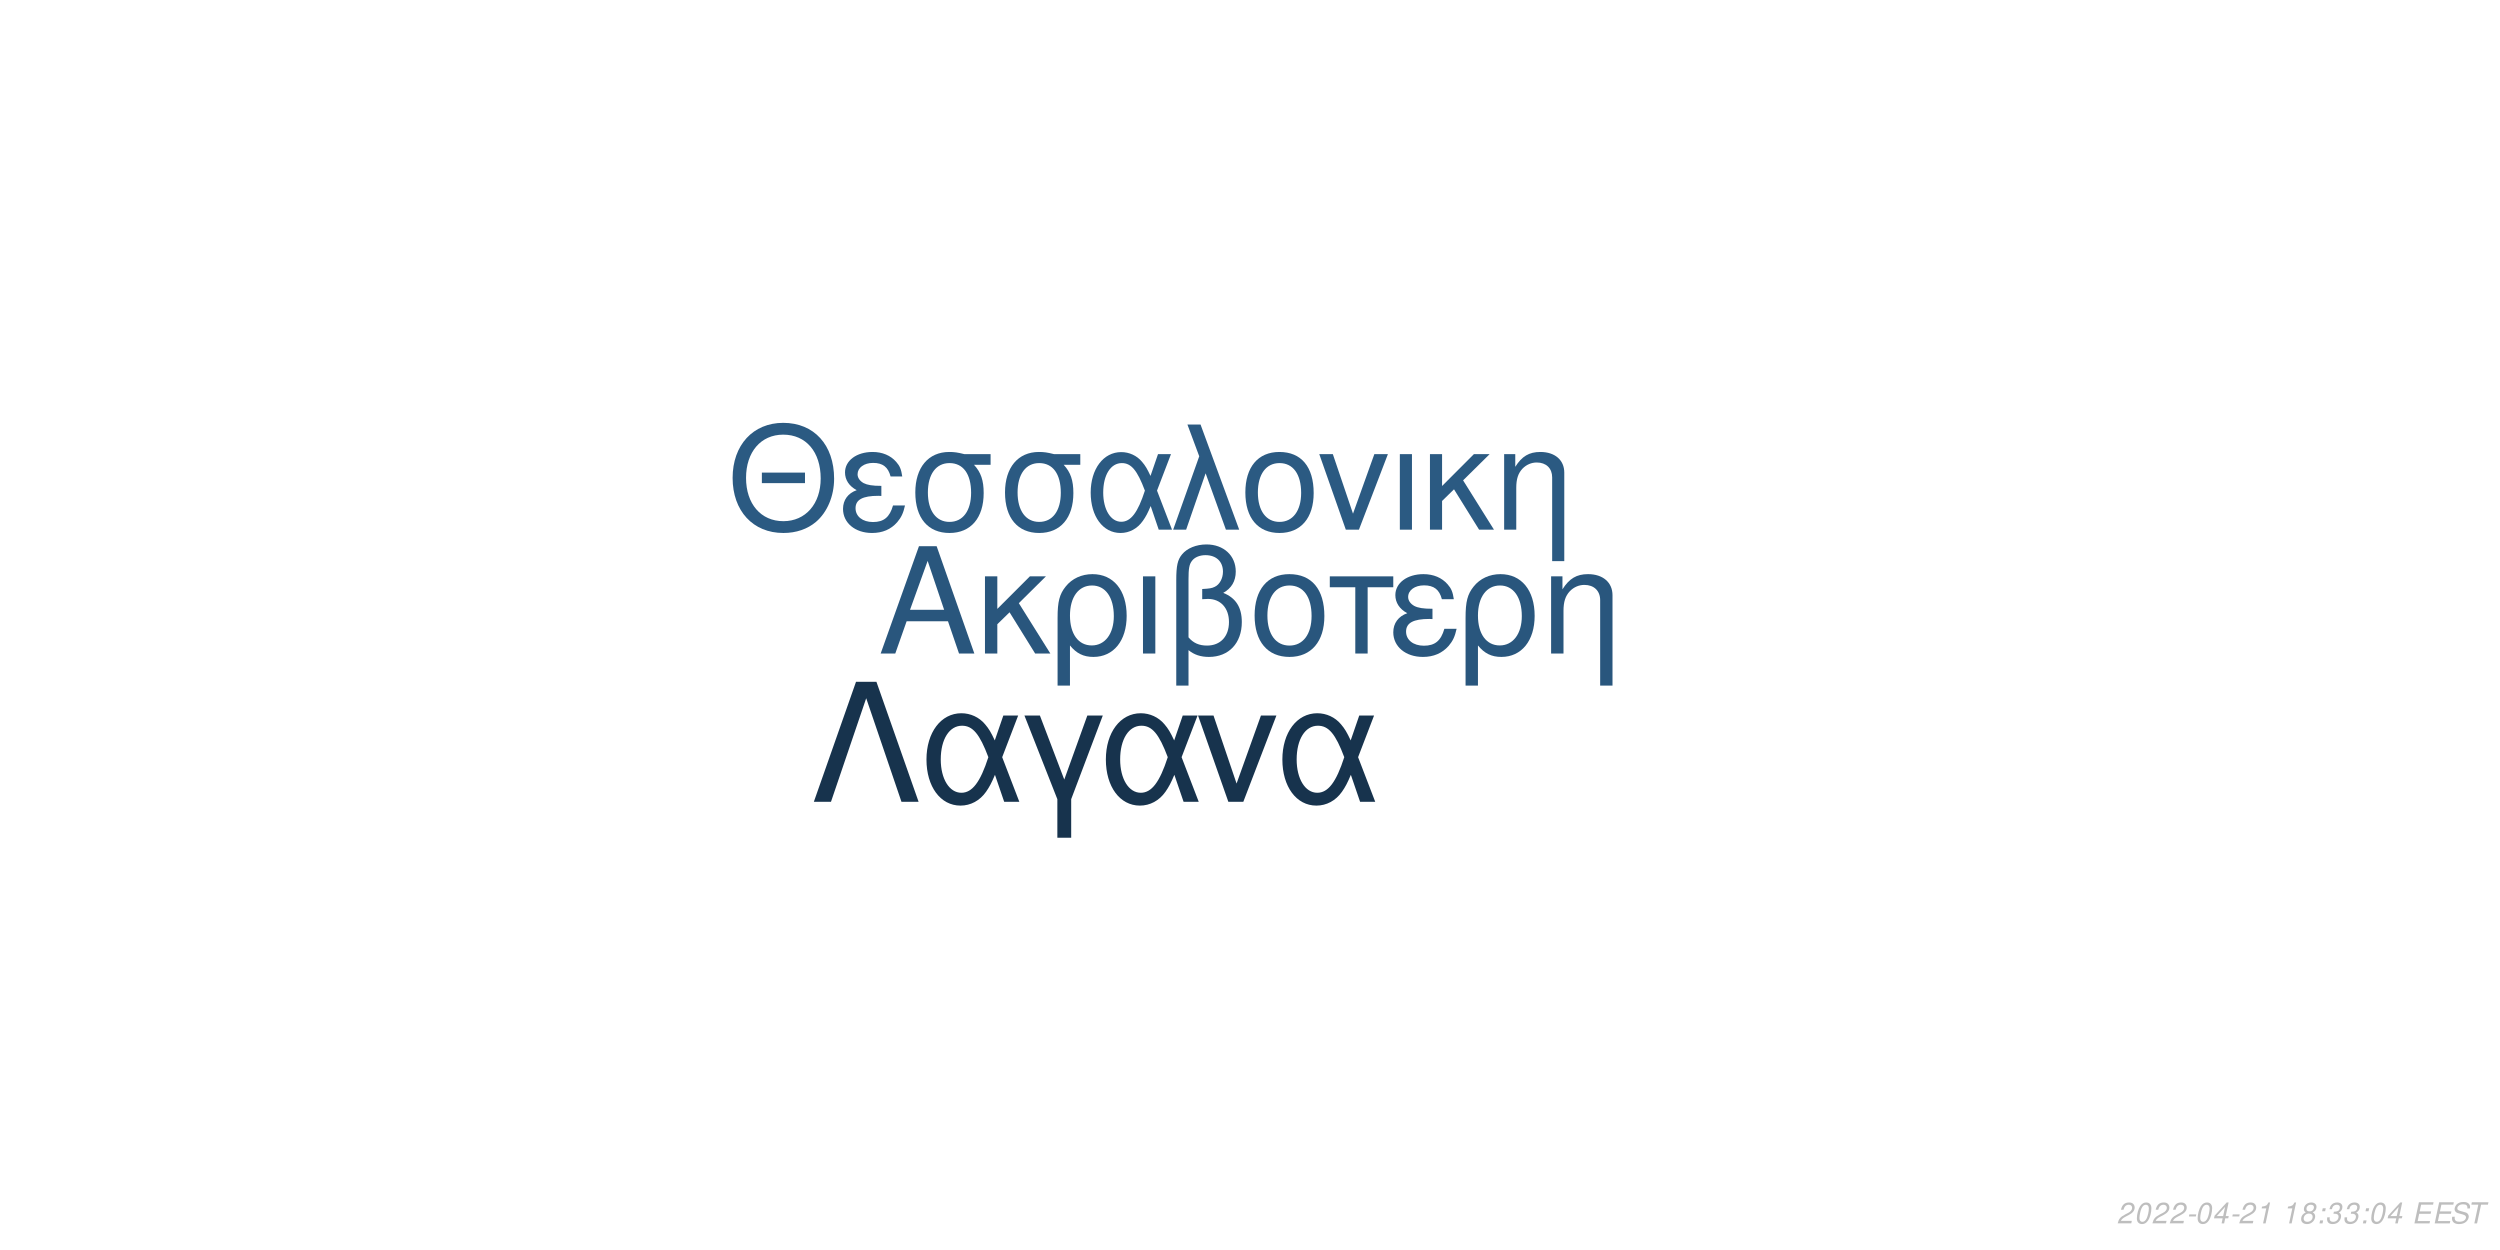
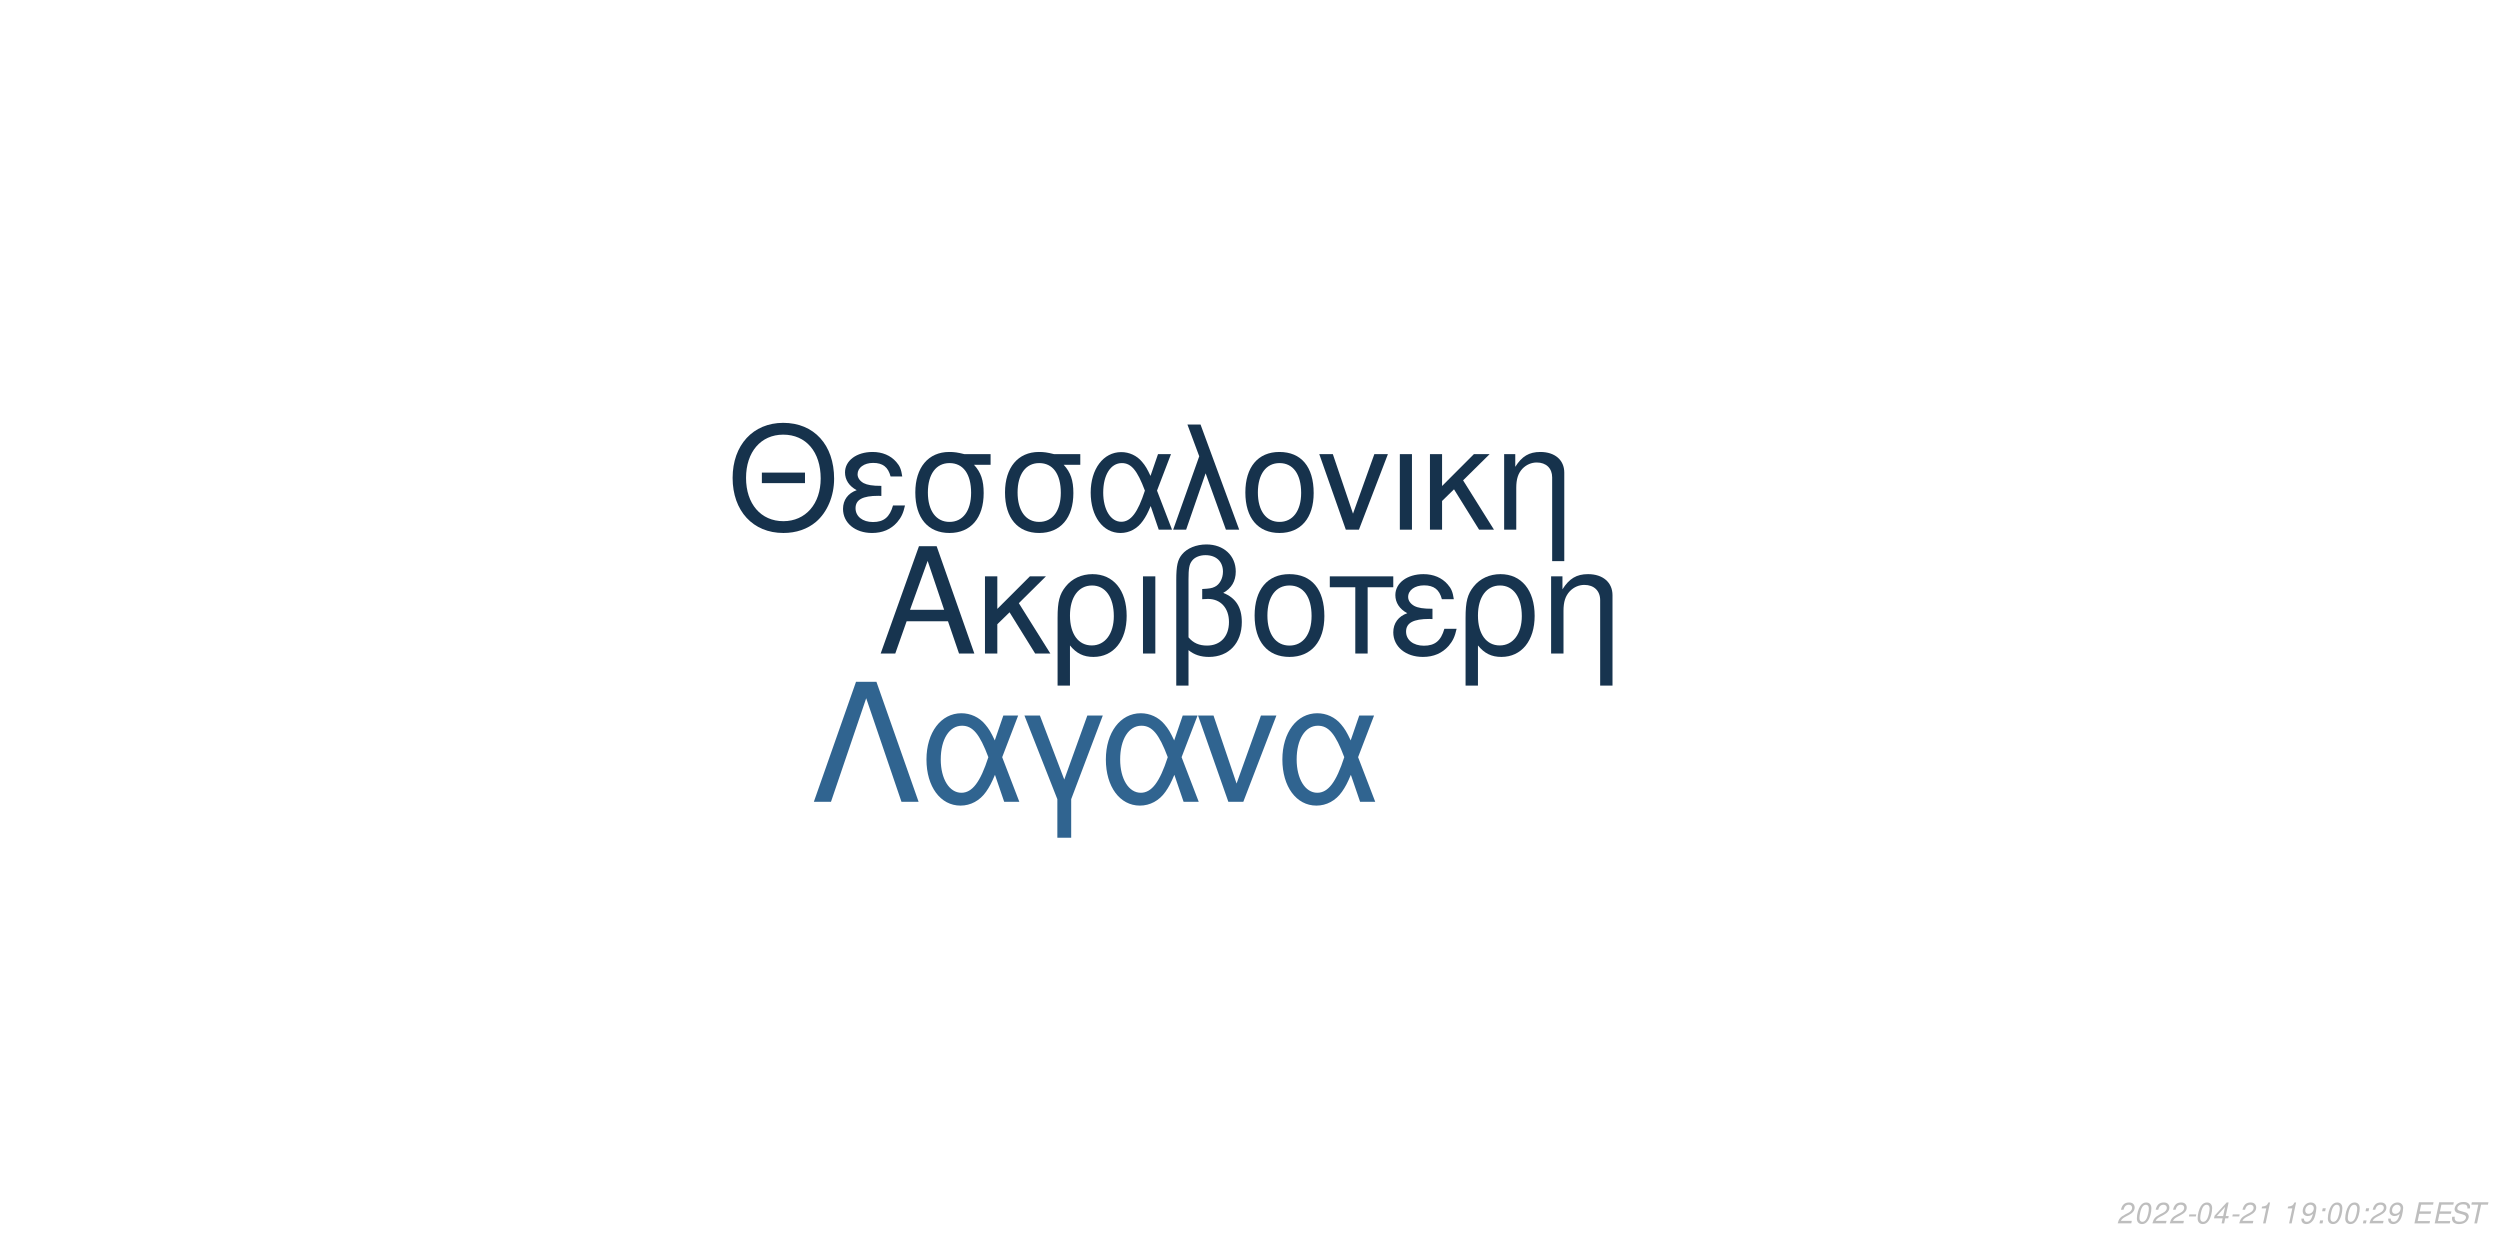
<svg xmlns="http://www.w3.org/2000/svg" xmlns:xlink="http://www.w3.org/1999/xlink" width="864pt" height="432pt" viewBox="0 0 864 432" version="1.1">
  <defs>
    <g>
      <symbol overflow="visible" id="glyph0-0">
        <path style="stroke:none;" d="" />
      </symbol>
      <symbol overflow="visible" id="glyph0-1">
        <path style="stroke:none;" d="M 24.125 -11.141 L 27.938 0 L 33.234 0 L 20.203 -37.094 L 14.094 -37.094 L 0.859 0 L 5.906 0 L 9.828 -11.141 Z M 22.797 -15.109 L 11 -15.109 L 17.094 -32.016 Z M 22.797 -15.109 " />
      </symbol>
      <symbol overflow="visible" id="glyph0-2">
        <path style="stroke:none;" d="M 7.172 -15.422 L 7.172 -26.672 L 2.906 -26.672 L 2.906 0 L 7.172 0 L 7.172 -10.125 L 11.406 -14.25 L 20.25 0 L 25.5 0 L 14.609 -17.406 L 23.969 -26.672 L 18.422 -26.672 Z M 7.172 -15.422 " />
      </symbol>
      <symbol overflow="visible" id="glyph0-3">
        <path style="stroke:none;" d="M 3 11.094 L 7.281 11.094 L 7.281 -2.797 C 9.516 -0.047 11.953 1.172 15.375 1.172 C 22.344 1.172 26.875 -4.422 26.875 -13.031 C 26.875 -21.891 22.297 -27.438 15.062 -27.438 C 11.297 -27.438 7.984 -25.906 5.797 -23.156 C 3.672 -20.516 3 -17.969 3 -12.359 Z M 14.906 -23.516 C 19.547 -23.516 22.438 -19.438 22.438 -12.922 C 22.438 -6.812 19.391 -2.797 14.812 -2.797 C 10.172 -2.797 7.281 -6.766 7.281 -13.125 C 7.281 -19.484 10.234 -23.516 14.906 -23.516 Z M 14.906 -23.516 " />
      </symbol>
      <symbol overflow="visible" id="glyph0-4">
        <path style="stroke:none;" d="M 3.516 0 L 7.781 0 L 7.781 -26.672 L 3.516 -26.672 Z M 3.516 0 " />
      </symbol>
      <symbol overflow="visible" id="glyph0-5">
        <path style="stroke:none;" d="M 4.016 11.094 L 8.25 11.094 L 8.25 -1.172 C 10.172 0.406 12.422 1.172 15.312 1.172 C 22.188 1.172 26.672 -3.609 26.672 -10.891 C 26.672 -15.984 24.578 -19.234 20.25 -20.969 C 23.109 -22.547 24.578 -25.031 24.578 -28.344 C 24.578 -33.844 20.406 -37.703 14.453 -37.703 C 10.938 -37.703 7.734 -36.391 6 -34.25 C 4.484 -32.422 4.016 -30.328 4.016 -25.391 Z M 8.25 -25.656 C 8.25 -29.359 8.5 -30.844 9.469 -32.062 C 10.375 -33.281 12.156 -34 14.094 -34 C 17.812 -34 20.156 -31.812 20.156 -28.297 C 20.156 -25.953 18.984 -23.812 17.297 -23.047 C 16.281 -22.547 15.469 -22.438 12.984 -22.297 L 12.984 -18.781 C 13.734 -18.828 14.344 -18.875 14.969 -18.875 C 19.344 -18.875 22.234 -15.719 22.234 -10.891 C 22.234 -5.906 19.281 -2.75 14.656 -2.75 C 11.953 -2.75 9.922 -3.609 8.25 -5.594 Z M 8.25 -25.656 " />
      </symbol>
      <symbol overflow="visible" id="glyph0-6">
        <path style="stroke:none;" d="M 14.094 -27.438 C 6.562 -27.438 2.094 -22.094 2.094 -13.125 C 2.094 -4.125 6.562 1.172 14.141 1.172 C 21.672 1.172 26.203 -4.172 26.203 -12.922 C 26.203 -22.188 21.828 -27.438 14.094 -27.438 Z M 14.141 -23.516 C 18.938 -23.516 21.781 -19.594 21.781 -12.984 C 21.781 -6.672 18.828 -2.75 14.141 -2.75 C 9.422 -2.75 6.516 -6.672 6.516 -13.125 C 6.516 -19.594 9.422 -23.516 14.141 -23.516 Z M 14.141 -23.516 " />
      </symbol>
      <symbol overflow="visible" id="glyph0-7">
        <path style="stroke:none;" d="M 7.891 0 L 12.156 0 L 12.156 -22.906 L 21.016 -22.906 L 21.016 -26.672 L -0.922 -26.672 L -0.922 -22.906 L 7.891 -22.906 Z M 7.891 0 " />
      </symbol>
      <symbol overflow="visible" id="glyph0-8">
        <path style="stroke:none;" d="M 14.562 -15.469 C 11.344 -15.469 9.562 -15.781 8.297 -16.438 C 6.922 -17.203 6.156 -18.328 6.156 -19.547 C 6.156 -21.891 8.453 -23.562 11.656 -23.562 C 15.062 -23.562 16.953 -22.094 17.812 -18.781 L 21.938 -18.781 C 21.578 -21.266 21.062 -22.5 19.797 -23.922 C 17.812 -26.203 14.906 -27.438 11.453 -27.438 C 5.797 -27.438 1.734 -24.375 1.734 -20.203 C 1.734 -17.609 3.156 -15.375 5.859 -13.938 C 2.797 -12.875 1.016 -10.484 1.016 -7.328 C 1.016 -2.391 5.297 1.172 11.25 1.172 C 14.969 1.172 17.906 -0.109 20.156 -2.641 C 21.578 -4.328 22.297 -5.797 22.906 -8.547 L 18.672 -8.547 C 17.5 -4.422 15.422 -2.703 11.609 -2.703 C 7.938 -2.703 5.438 -4.688 5.438 -7.578 C 5.438 -10.578 7.938 -11.953 13.484 -11.953 C 13.641 -11.953 14.094 -11.953 14.562 -11.906 Z M 14.562 -15.469 " />
      </symbol>
      <symbol overflow="visible" id="glyph0-9">
        <path style="stroke:none;" d="M 3.562 -26.672 L 3.562 0 L 7.844 0 L 7.844 -14.703 C 7.844 -17.906 8.5 -19.891 10.031 -21.531 C 11.406 -22.953 13.188 -23.719 15.062 -23.719 C 18.375 -23.719 20.516 -21.672 20.516 -18.469 L 20.516 11.094 L 24.781 11.094 L 24.781 -20.156 C 24.781 -24.578 21.469 -27.438 16.328 -27.438 C 12.359 -27.438 9.828 -25.906 7.484 -22.188 L 7.484 -26.672 Z M 3.562 -26.672 " />
      </symbol>
      <symbol overflow="visible" id="glyph1-0">
        <path style="stroke:none;" d="" />
      </symbol>
      <symbol overflow="visible" id="glyph1-1">
        <path style="stroke:none;" d="M 26.859 -19.734 L 11.953 -19.734 L 11.953 -16.094 L 26.859 -16.094 Z M 19.328 -36.922 C 8.922 -36.922 1.844 -29.25 1.844 -17.891 C 1.844 -6.484 8.875 1.141 19.391 1.141 C 23.812 1.141 27.703 -0.203 30.641 -2.688 C 34.578 -6.031 36.922 -11.656 36.922 -17.594 C 36.922 -29.297 30 -36.922 19.328 -36.922 Z M 19.328 -32.844 C 27.203 -32.844 32.281 -26.906 32.281 -17.688 C 32.281 -8.922 27.062 -2.938 19.391 -2.938 C 11.609 -2.938 6.484 -8.922 6.484 -17.891 C 6.484 -26.859 11.609 -32.844 19.328 -32.844 Z M 19.328 -32.844 " />
      </symbol>
      <symbol overflow="visible" id="glyph1-2">
        <path style="stroke:none;" d="M 14.25 -15.141 C 11.109 -15.141 9.375 -15.453 8.125 -16.094 C 6.781 -16.844 6.031 -17.938 6.031 -19.141 C 6.031 -21.422 8.266 -23.078 11.406 -23.078 C 14.75 -23.078 16.594 -21.625 17.438 -18.391 L 21.469 -18.391 C 21.125 -20.828 20.625 -22.031 19.391 -23.422 C 17.438 -25.656 14.594 -26.859 11.219 -26.859 C 5.688 -26.859 1.688 -23.875 1.688 -19.781 C 1.688 -17.234 3.094 -15.047 5.734 -13.656 C 2.734 -12.609 1 -10.266 1 -7.172 C 1 -2.344 5.188 1.141 11.016 1.141 C 14.656 1.141 17.547 -0.094 19.734 -2.594 C 21.125 -4.234 21.828 -5.688 22.422 -8.375 L 18.281 -8.375 C 17.141 -4.328 15.094 -2.641 11.359 -2.641 C 7.766 -2.641 5.328 -4.578 5.328 -7.422 C 5.328 -10.359 7.766 -11.703 13.203 -11.703 C 13.359 -11.703 13.797 -11.703 14.25 -11.656 Z M 14.25 -15.141 " />
      </symbol>
      <symbol overflow="visible" id="glyph1-3">
        <path style="stroke:none;" d="M 29 -26.109 L 19.938 -26.109 C 17.594 -26.703 16.438 -26.859 14.703 -26.859 C 7.469 -26.859 2.984 -21.469 2.984 -12.859 C 2.984 -4.031 7.375 1.141 14.797 1.141 C 22.172 1.141 26.609 -4.078 26.609 -12.656 C 26.609 -17.047 25.656 -19.828 23.266 -22.422 L 29 -22.422 Z M 14.797 -23.016 C 19.531 -23.016 22.266 -19.234 22.266 -12.75 C 22.266 -6.531 19.438 -2.688 14.797 -2.688 C 10.172 -2.688 7.328 -6.531 7.328 -12.859 C 7.328 -19.188 10.172 -23.016 14.797 -23.016 Z M 14.797 -23.016 " />
      </symbol>
      <symbol overflow="visible" id="glyph1-4">
        <path style="stroke:none;" d="M 29.344 -26.109 L 24.859 -26.109 L 22.266 -18.578 C 21.125 -21.031 20.484 -22.125 19.328 -23.469 C 17.547 -25.609 14.906 -26.812 12.156 -26.812 C 5.984 -26.812 1.594 -20.984 1.594 -12.812 C 1.594 -4.578 5.828 1.141 11.906 1.141 C 14.953 1.141 17.734 -0.344 19.625 -3.047 C 20.672 -4.531 21.281 -5.688 22.328 -8.172 L 25.109 0 L 29.703 0 L 24.516 -13.5 Z M 20.328 -13.5 C 17.891 -5.922 15.453 -2.734 12.156 -2.734 C 8.516 -2.734 5.922 -6.922 5.922 -12.812 C 5.922 -18.938 8.516 -23.016 12.359 -23.016 C 15.594 -23.016 17.688 -20.531 20.328 -13.5 Z M 20.328 -13.5 " />
      </symbol>
      <symbol overflow="visible" id="glyph1-5">
        <path style="stroke:none;" d="M 1.094 0 L 5.578 0 L 12.312 -19.484 L 19.328 0 L 23.922 0 L 10.562 -36.328 L 6.031 -36.328 L 10.109 -25.359 Z M 1.094 0 " />
      </symbol>
      <symbol overflow="visible" id="glyph1-6">
        <path style="stroke:none;" d="M 13.797 -26.859 C 6.422 -26.859 2.047 -21.625 2.047 -12.859 C 2.047 -4.031 6.422 1.141 13.859 1.141 C 21.234 1.141 25.656 -4.078 25.656 -12.656 C 25.656 -21.719 21.375 -26.859 13.797 -26.859 Z M 13.859 -23.016 C 18.531 -23.016 21.328 -19.188 21.328 -12.703 C 21.328 -6.531 18.438 -2.688 13.859 -2.688 C 9.219 -2.688 6.375 -6.531 6.375 -12.859 C 6.375 -19.188 9.219 -23.016 13.859 -23.016 Z M 13.859 -23.016 " />
      </symbol>
      <symbol overflow="visible" id="glyph1-7">
        <path style="stroke:none;" d="M 14.297 0 L 24.312 -26.109 L 19.625 -26.109 L 12.25 -5.531 L 5.281 -26.109 L 0.594 -26.109 L 9.766 0 Z M 14.297 0 " />
      </symbol>
      <symbol overflow="visible" id="glyph1-8">
        <path style="stroke:none;" d="M 3.438 0 L 7.625 0 L 7.625 -26.109 L 3.438 -26.109 Z M 3.438 0 " />
      </symbol>
      <symbol overflow="visible" id="glyph1-9">
        <path style="stroke:none;" d="M 7.031 -15.094 L 7.031 -26.109 L 2.844 -26.109 L 2.844 0 L 7.031 0 L 7.031 -9.922 L 11.156 -13.953 L 19.828 0 L 24.969 0 L 14.297 -17.047 L 23.469 -26.109 L 18.031 -26.109 Z M 7.031 -15.094 " />
      </symbol>
      <symbol overflow="visible" id="glyph1-10">
        <path style="stroke:none;" d="M 3.484 -26.109 L 3.484 0 L 7.672 0 L 7.672 -14.406 C 7.672 -17.547 8.328 -19.484 9.812 -21.078 C 11.156 -22.469 12.906 -23.219 14.75 -23.219 C 17.984 -23.219 20.078 -21.234 20.078 -18.094 L 20.078 10.859 L 24.266 10.859 L 24.266 -19.734 C 24.266 -24.062 21.031 -26.859 16 -26.859 C 12.109 -26.859 9.609 -25.359 7.328 -21.719 L 7.328 -26.109 Z M 3.484 -26.109 " />
      </symbol>
      <symbol overflow="visible" id="glyph2-0">
        <path style="stroke:none;" d="" />
      </symbol>
      <symbol overflow="visible" id="glyph2-1">
        <path style="stroke:none;" d="M 22.531 -41.484 L 15.484 -41.484 L 0.906 0 L 6.828 0 L 19 -35.797 L 31.188 0 L 37.109 0 Z M 22.531 -41.484 " />
      </symbol>
      <symbol overflow="visible" id="glyph2-2">
        <path style="stroke:none;" d="M 33.516 -29.812 L 28.391 -29.812 L 25.438 -21.219 C 24.125 -24.016 23.391 -25.266 22.078 -26.797 C 20.031 -29.25 17.016 -30.609 13.891 -30.609 C 6.828 -30.609 1.828 -23.953 1.828 -14.625 C 1.828 -5.234 6.656 1.312 13.594 1.312 C 17.078 1.312 20.266 -0.391 22.422 -3.469 C 23.609 -5.172 24.297 -6.484 25.5 -9.328 L 28.688 0 L 33.922 0 L 28 -15.422 Z M 23.219 -15.422 C 20.422 -6.766 17.641 -3.125 13.891 -3.125 C 9.734 -3.125 6.766 -7.906 6.766 -14.625 C 6.766 -21.625 9.734 -26.297 14.109 -26.297 C 17.812 -26.297 20.203 -23.453 23.219 -15.422 Z M 23.219 -15.422 " />
      </symbol>
      <symbol overflow="visible" id="glyph2-3">
        <path style="stroke:none;" d="M 12.062 12.406 L 16.844 12.406 L 16.844 -0.906 L 27.766 -29.812 L 22.422 -29.812 L 14.453 -7.688 L 6.031 -29.812 L 0.688 -29.812 L 12.062 -0.906 Z M 12.062 12.406 " />
      </symbol>
      <symbol overflow="visible" id="glyph2-4">
        <path style="stroke:none;" d="M 16.328 0 L 27.766 -29.812 L 22.422 -29.812 L 14 -6.312 L 6.031 -29.812 L 0.688 -29.812 L 11.156 0 Z M 16.328 0 " />
      </symbol>
      <symbol overflow="visible" id="glyph3-0">
        <path style="stroke:none;" d="" />
      </symbol>
      <symbol overflow="visible" id="glyph3-1">
        <path style="stroke:none;" d="M 5.234 -0.875 L 1.469 -0.875 C 1.641 -1.375 2.203 -1.891 3.109 -2.344 L 4.234 -2.938 C 5.562 -3.625 6.219 -4.469 6.219 -5.484 C 6.219 -5.938 6.062 -6.359 5.797 -6.656 C 5.469 -7.047 4.984 -7.234 4.312 -7.234 C 2.766 -7.234 1.891 -6.453 1.484 -4.734 L 2.375 -4.734 C 2.484 -5.188 2.609 -5.484 2.797 -5.75 C 3.094 -6.203 3.609 -6.453 4.188 -6.453 C 4.891 -6.453 5.344 -6.031 5.344 -5.375 C 5.344 -4.703 4.859 -4.094 4.016 -3.656 L 2.984 -3.125 C 1.234 -2.188 0.797 -1.656 0.344 -0.016 L 5.047 -0.016 Z M 5.234 -0.875 " />
      </symbol>
      <symbol overflow="visible" id="glyph3-2">
        <path style="stroke:none;" d="M 4.203 -7.234 C 3.375 -7.234 2.688 -6.812 2.125 -5.984 C 1.484 -5.047 0.984 -3.188 0.984 -1.734 C 0.984 -1.109 1.172 -0.562 1.484 -0.266 C 1.797 0.047 2.281 0.234 2.766 0.234 C 3.625 0.234 4.281 -0.156 4.859 -1.016 C 5.516 -1.953 6 -3.797 6 -5.266 C 6 -6.5 5.328 -7.234 4.203 -7.234 Z M 4.094 -6.453 C 4.734 -6.453 5.125 -5.984 5.125 -5.156 C 5.125 -4.203 4.781 -2.625 4.406 -1.812 C 3.984 -0.938 3.516 -0.547 2.875 -0.547 C 2.25 -0.547 1.875 -1.031 1.875 -1.828 C 1.875 -2.797 2.203 -4.344 2.594 -5.203 C 2.984 -6.047 3.453 -6.453 4.094 -6.453 Z M 4.094 -6.453 " />
      </symbol>
      <symbol overflow="visible" id="glyph3-3">
        <path style="stroke:none;" d="M 3.516 -3.125 L 1.125 -3.125 L 0.969 -2.406 L 3.359 -2.406 Z M 3.516 -3.125 " />
      </symbol>
      <symbol overflow="visible" id="glyph3-4">
        <path style="stroke:none;" d="M 3.625 -1.75 L 3.266 0 L 4.141 0 L 4.516 -1.75 L 5.562 -1.75 L 5.734 -2.531 L 4.688 -2.531 L 5.688 -7.234 L 5.016 -7.234 L 0.844 -2.672 L 0.641 -1.75 Z M 3.797 -2.531 L 1.594 -2.531 L 4.469 -5.703 Z M 3.797 -2.531 " />
      </symbol>
      <symbol overflow="visible" id="glyph3-5">
        <path style="stroke:none;" d="M 3.703 -5.188 L 2.594 0 L 3.469 0 L 5.016 -7.234 L 4.438 -7.234 C 3.906 -6.156 3.688 -6.016 2.234 -5.812 L 2.109 -5.188 Z M 3.703 -5.188 " />
      </symbol>
      <symbol overflow="visible" id="glyph3-6">
        <path style="stroke:none;" d="" />
      </symbol>
      <symbol overflow="visible" id="glyph3-7">
-         <path style="stroke:none;" d="M 4.766 -3.797 C 5.078 -3.969 5.234 -4.078 5.438 -4.234 C 5.812 -4.594 6.062 -5.172 6.062 -5.734 C 6.062 -6.625 5.344 -7.234 4.266 -7.234 C 2.812 -7.234 1.703 -6.219 1.703 -4.875 C 1.703 -4.406 1.875 -4.125 2.359 -3.812 C 1.297 -3.312 0.75 -2.516 0.75 -1.469 C 0.75 -0.438 1.547 0.234 2.812 0.234 C 3.656 0.234 4.359 -0.094 4.938 -0.734 C 5.359 -1.234 5.609 -1.859 5.609 -2.438 C 5.609 -3.047 5.312 -3.516 4.766 -3.797 Z M 4.109 -6.453 C 4.797 -6.453 5.188 -6.125 5.188 -5.578 C 5.188 -5.266 5.062 -4.922 4.859 -4.672 C 4.562 -4.312 4.188 -4.156 3.656 -4.156 C 2.984 -4.156 2.594 -4.453 2.594 -4.984 C 2.594 -5.859 3.203 -6.453 4.109 -6.453 Z M 3.453 -3.406 C 4.234 -3.406 4.734 -2.984 4.734 -2.312 C 4.734 -1.312 3.922 -0.547 2.875 -0.547 C 2.125 -0.547 1.625 -0.969 1.625 -1.625 C 1.625 -2.609 2.438 -3.406 3.453 -3.406 Z M 3.453 -3.406 " />
+         <path style="stroke:none;" d="M 0.844 -1.656 C 0.844 -1.547 0.844 -1.438 0.844 -1.375 C 0.844 -0.406 1.531 0.234 2.578 0.234 C 3.203 0.234 3.766 0.016 4.297 -0.438 C 4.938 -1 5.312 -1.656 5.594 -2.719 C 5.844 -3.672 6.016 -4.766 6.016 -5.375 C 6.016 -5.844 5.844 -6.328 5.547 -6.656 C 5.203 -7.031 4.703 -7.234 4.062 -7.234 C 2.516 -7.234 1.297 -5.938 1.297 -4.266 C 1.297 -3.203 1.984 -2.547 3.047 -2.547 C 3.484 -2.547 3.953 -2.672 4.281 -2.891 C 4.406 -2.984 4.547 -3.078 4.828 -3.344 C 4.438 -1.484 3.703 -0.547 2.703 -0.547 C 2.109 -0.547 1.719 -0.938 1.719 -1.547 L 1.719 -1.656 Z M 3.953 -6.453 C 4.625 -6.453 5.141 -5.953 5.141 -5.281 C 5.141 -4.188 4.312 -3.312 3.297 -3.312 C 2.594 -3.312 2.172 -3.734 2.172 -4.453 C 2.172 -5.562 2.984 -6.453 3.953 -6.453 Z M 3.953 -6.453 " />
      </symbol>
      <symbol overflow="visible" id="glyph3-8">
        <path style="stroke:none;" d="M 2.359 -1.031 L 1.312 -1.031 L 1.094 0 L 2.141 0 Z M 3.266 -5.234 L 2.219 -5.234 L 2 -4.203 L 3.047 -4.203 Z M 3.266 -5.234 " />
      </symbol>
      <symbol overflow="visible" id="glyph3-9">
-         <path style="stroke:none;" d="M 2.922 -3.312 C 3.125 -3.344 3.234 -3.344 3.375 -3.344 C 4.203 -3.344 4.688 -3 4.688 -2.406 C 4.688 -1.312 3.906 -0.547 2.781 -0.547 C 2.047 -0.547 1.594 -0.938 1.594 -1.562 C 1.594 -1.719 1.609 -1.844 1.656 -2.094 L 0.766 -2.094 C 0.734 -1.797 0.719 -1.641 0.719 -1.469 C 0.719 -0.375 1.406 0.234 2.641 0.234 C 3.547 0.234 4.297 -0.078 4.812 -0.656 C 5.266 -1.156 5.562 -1.875 5.562 -2.547 C 5.562 -3.125 5.344 -3.453 4.797 -3.734 C 5.641 -4.234 6.016 -4.844 6.016 -5.734 C 6.016 -6.656 5.312 -7.234 4.203 -7.234 C 3.375 -7.234 2.672 -6.938 2.188 -6.375 C 1.891 -6.031 1.703 -5.641 1.516 -4.906 L 2.391 -4.906 C 2.5 -5.359 2.594 -5.594 2.734 -5.812 C 3.047 -6.234 3.516 -6.453 4.078 -6.453 C 4.734 -6.453 5.141 -6.125 5.141 -5.578 C 5.141 -5.188 5.016 -4.797 4.797 -4.547 C 4.516 -4.234 4 -4.062 3.266 -4.062 L 3.078 -4.062 Z M 2.922 -3.312 " />
+         <path style="stroke:none;" d="M 2.547 -3.312 L 6.5 -3.312 L 6.688 -4.141 L 2.719 -4.141 L 3.219 -6.469 L 7.344 -6.469 L 7.516 -7.297 L 2.453 -7.297 L 0.906 0 L 6.125 0 L 6.297 -0.812 L 2.016 -0.812 Z M 2.547 -3.312 " />
      </symbol>
      <symbol overflow="visible" id="glyph3-10">
-         <path style="stroke:none;" d="M 2.547 -3.312 L 6.5 -3.312 L 6.688 -4.141 L 2.719 -4.141 L 3.219 -6.469 L 7.344 -6.469 L 7.516 -7.297 L 2.453 -7.297 L 0.906 0 L 6.125 0 L 6.297 -0.812 L 2.016 -0.812 Z M 2.547 -3.312 " />
+         <path style="stroke:none;" d="M 7.062 -5.156 C 7.125 -5.438 7.141 -5.562 7.141 -5.703 C 7.141 -6.156 6.938 -6.594 6.594 -6.891 C 6.188 -7.25 5.656 -7.406 4.875 -7.406 C 3.844 -7.406 3.047 -7.125 2.5 -6.562 C 2.094 -6.141 1.781 -5.438 1.781 -4.922 C 1.781 -4.297 2.219 -3.766 2.891 -3.562 L 4.594 -3.094 C 5.406 -2.859 5.734 -2.578 5.734 -2.094 C 5.734 -1.781 5.547 -1.406 5.266 -1.141 C 4.844 -0.766 4.266 -0.578 3.453 -0.578 C 2.328 -0.578 1.812 -0.984 1.812 -1.906 C 1.812 -2.047 1.812 -2.125 1.844 -2.312 L 0.984 -2.312 C 0.906 -2.062 0.891 -1.906 0.891 -1.688 C 0.891 -0.484 1.797 0.234 3.297 0.234 C 4.359 0.234 5.234 -0.062 5.812 -0.609 C 6.344 -1.078 6.688 -1.797 6.688 -2.375 C 6.688 -2.641 6.609 -2.906 6.453 -3.156 C 6.234 -3.5 5.938 -3.703 5.469 -3.828 L 3.75 -4.312 C 2.984 -4.547 2.734 -4.734 2.734 -5.188 C 2.734 -5.547 2.875 -5.844 3.188 -6.109 C 3.547 -6.438 4.031 -6.594 4.703 -6.594 C 5.266 -6.594 5.688 -6.484 5.906 -6.297 C 6.094 -6.125 6.219 -5.797 6.219 -5.516 C 6.219 -5.422 6.203 -5.344 6.188 -5.156 Z M 7.062 -5.156 " />
      </symbol>
      <symbol overflow="visible" id="glyph3-11">
-         <path style="stroke:none;" d="M 7.062 -5.156 C 7.125 -5.438 7.141 -5.562 7.141 -5.703 C 7.141 -6.156 6.938 -6.594 6.594 -6.891 C 6.188 -7.25 5.656 -7.406 4.875 -7.406 C 3.844 -7.406 3.047 -7.125 2.5 -6.562 C 2.094 -6.141 1.781 -5.438 1.781 -4.922 C 1.781 -4.297 2.219 -3.766 2.891 -3.562 L 4.594 -3.094 C 5.406 -2.859 5.734 -2.578 5.734 -2.094 C 5.734 -1.781 5.547 -1.406 5.266 -1.141 C 4.844 -0.766 4.266 -0.578 3.453 -0.578 C 2.328 -0.578 1.812 -0.984 1.812 -1.906 C 1.812 -2.047 1.812 -2.125 1.844 -2.312 L 0.984 -2.312 C 0.906 -2.062 0.891 -1.906 0.891 -1.688 C 0.891 -0.484 1.797 0.234 3.297 0.234 C 4.359 0.234 5.234 -0.062 5.812 -0.609 C 6.344 -1.078 6.688 -1.797 6.688 -2.375 C 6.688 -2.641 6.609 -2.906 6.453 -3.156 C 6.234 -3.5 5.938 -3.703 5.469 -3.828 L 3.75 -4.312 C 2.984 -4.547 2.734 -4.734 2.734 -5.188 C 2.734 -5.547 2.875 -5.844 3.188 -6.109 C 3.547 -6.438 4.031 -6.594 4.703 -6.594 C 5.266 -6.594 5.688 -6.484 5.906 -6.297 C 6.094 -6.125 6.219 -5.797 6.219 -5.516 C 6.219 -5.422 6.203 -5.344 6.188 -5.156 Z M 7.062 -5.156 " />
-       </symbol>
-       <symbol overflow="visible" id="glyph3-12">
        <path style="stroke:none;" d="M 4.938 -6.469 L 7.312 -6.469 L 7.484 -7.297 L 1.75 -7.297 L 1.578 -6.469 L 3.984 -6.469 L 2.609 0 L 3.547 0 Z M 4.938 -6.469 " />
      </symbol>
    </g>
  </defs>
  <g id="surface1">
    <rect x="0" y="0" width="864" height="432" style="fill:rgb(100%,100%,100%);fill-opacity:1;stroke:none;" />
-     <g style="fill:rgb(16.078%,33.725%,49.02%);fill-opacity:1;">
+     <g style="fill:rgb(9.02%,20.392%,30.98%);fill-opacity:1;">
      <use xlink:href="#glyph0-1" x="303.5" y="225.861" />
      <use xlink:href="#glyph0-2" x="337.5" y="225.861" />
      <use xlink:href="#glyph0-3" x="362.5" y="225.861" />
      <use xlink:href="#glyph0-4" x="391.5" y="225.861" />
      <use xlink:href="#glyph0-5" x="402.5" y="225.861" />
      <use xlink:href="#glyph0-6" x="431.5" y="225.861" />
      <use xlink:href="#glyph0-7" x="460.5" y="225.861" />
      <use xlink:href="#glyph0-8" x="480.5" y="225.861" />
      <use xlink:href="#glyph0-3" x="503.5" y="225.861" />
      <use xlink:href="#glyph0-9" x="532.5" y="225.861" />
    </g>
-     <g style="fill:rgb(16.863%,35.294%,50.98%);fill-opacity:1;">
+     <g style="fill:rgb(8.627%,19.608%,29.804%);fill-opacity:1;">
      <use xlink:href="#glyph1-1" x="251.348" y="183.058" />
      <use xlink:href="#glyph1-2" x="290.348" y="183.058" />
      <use xlink:href="#glyph1-3" x="313.348" y="183.058" />
      <use xlink:href="#glyph1-3" x="344.348" y="183.058" />
      <use xlink:href="#glyph1-4" x="375.348" y="183.058" />
      <use xlink:href="#glyph1-5" x="404.348" y="183.058" />
      <use xlink:href="#glyph1-6" x="428.348" y="183.058" />
      <use xlink:href="#glyph1-7" x="455.348" y="183.058" />
      <use xlink:href="#glyph1-8" x="480.348" y="183.058" />
      <use xlink:href="#glyph1-9" x="491.348" y="183.058" />
      <use xlink:href="#glyph1-10" x="516.348" y="183.058" />
    </g>
-     <g style="fill:rgb(9.02%,20%,30.196%);fill-opacity:1;">
+     <g style="fill:rgb(18.824%,39.216%,56.471%);fill-opacity:1;">
      <use xlink:href="#glyph2-1" x="280.359" y="277.105" />
      <use xlink:href="#glyph2-2" x="318.359" y="277.105" />
      <use xlink:href="#glyph2-3" x="353.359" y="277.105" />
      <use xlink:href="#glyph2-2" x="380.359" y="277.105" />
      <use xlink:href="#glyph2-4" x="413.359" y="277.105" />
      <use xlink:href="#glyph2-2" x="441.359" y="277.105" />
    </g>
    <g style="fill:rgb(74.51%,74.51%,74.51%);fill-opacity:1;">
      <use xlink:href="#glyph3-1" x="731.52" y="422.81" />
      <use xlink:href="#glyph3-2" x="737.52" y="422.81" />
      <use xlink:href="#glyph3-1" x="743.52" y="422.81" />
      <use xlink:href="#glyph3-1" x="749.52" y="422.81" />
      <use xlink:href="#glyph3-3" x="755.52" y="422.81" />
      <use xlink:href="#glyph3-2" x="758.52" y="422.81" />
      <use xlink:href="#glyph3-4" x="764.52" y="422.81" />
      <use xlink:href="#glyph3-3" x="770.52" y="422.81" />
      <use xlink:href="#glyph3-1" x="773.52" y="422.81" />
      <use xlink:href="#glyph3-5" x="779.52" y="422.81" />
      <use xlink:href="#glyph3-6" x="785.52" y="422.81" />
      <use xlink:href="#glyph3-5" x="788.52" y="422.81" />
      <use xlink:href="#glyph3-7" x="794.52" y="422.81" />
      <use xlink:href="#glyph3-8" x="800.52" y="422.81" />
-       <use xlink:href="#glyph3-9" x="803.52" y="422.81" />
-       <use xlink:href="#glyph3-9" x="809.52" y="422.81" />
+       <use xlink:href="#glyph3-2" x="803.52" y="422.81" />
+       <use xlink:href="#glyph3-2" x="809.52" y="422.81" />
      <use xlink:href="#glyph3-8" x="815.52" y="422.81" />
-       <use xlink:href="#glyph3-2" x="818.52" y="422.81" />
-       <use xlink:href="#glyph3-4" x="824.52" y="422.81" />
+       <use xlink:href="#glyph3-1" x="818.52" y="422.81" />
+       <use xlink:href="#glyph3-7" x="824.52" y="422.81" />
      <use xlink:href="#glyph3-6" x="830.52" y="422.81" />
-       <use xlink:href="#glyph3-10" x="833.52" y="422.81" />
-       <use xlink:href="#glyph3-10" x="840.52" y="422.81" />
-       <use xlink:href="#glyph3-11" x="846.52" y="422.81" />
-       <use xlink:href="#glyph3-12" x="852.52" y="422.81" />
+       <use xlink:href="#glyph3-9" x="833.52" y="422.81" />
+       <use xlink:href="#glyph3-9" x="840.52" y="422.81" />
+       <use xlink:href="#glyph3-10" x="846.52" y="422.81" />
+       <use xlink:href="#glyph3-11" x="852.52" y="422.81" />
    </g>
  </g>
</svg>
